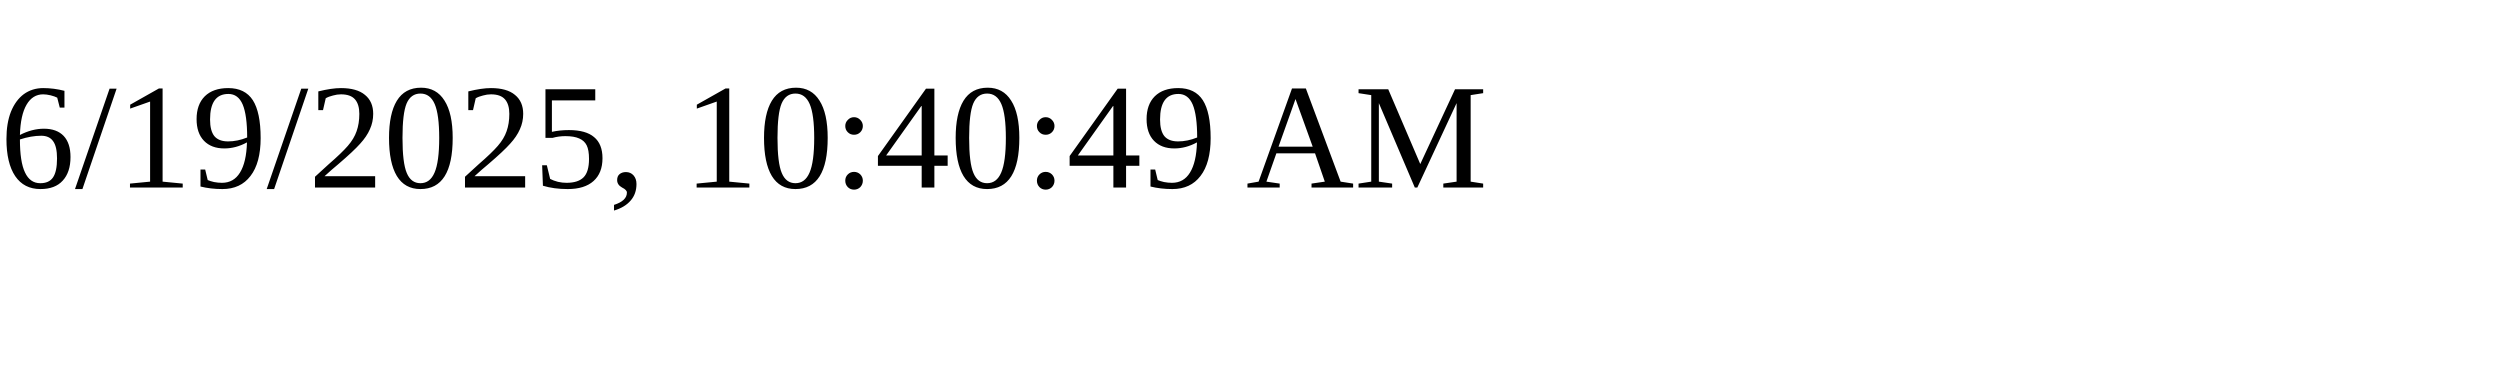
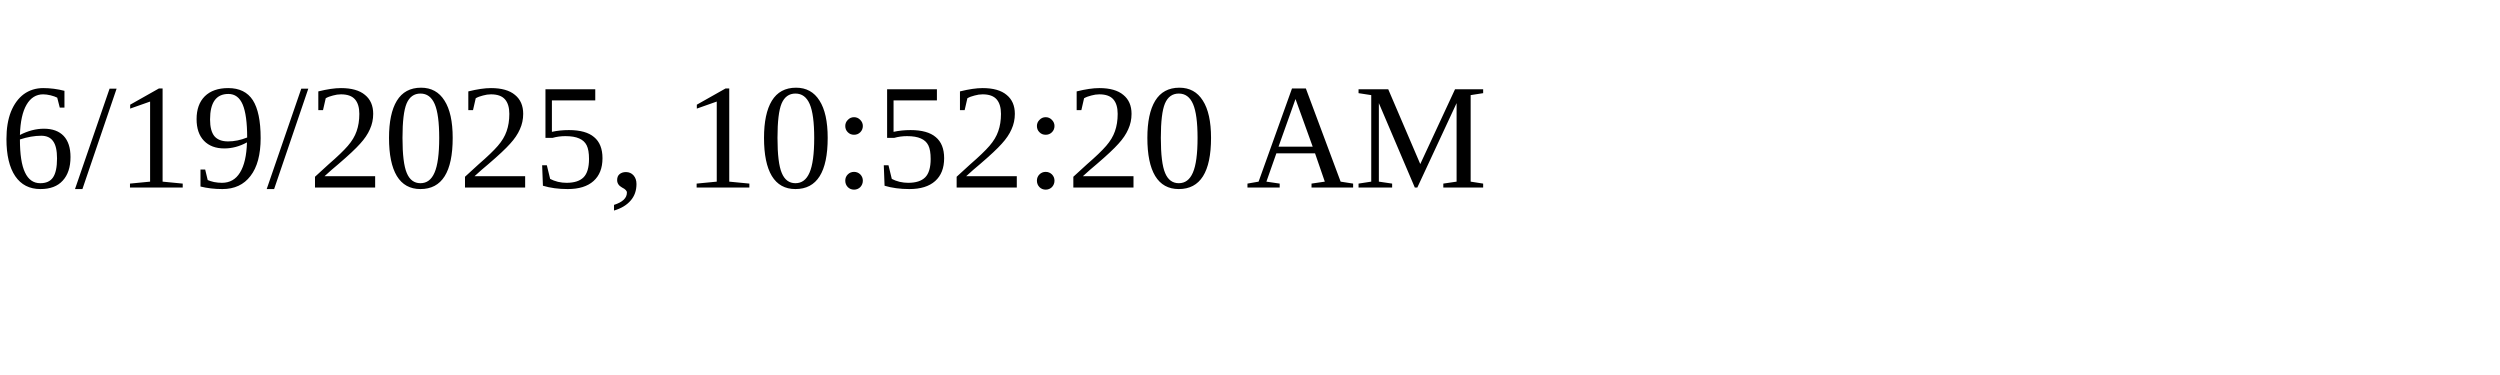
<svg xmlns="http://www.w3.org/2000/svg" height="30" width="200">
-   <text x="0" y="15">6/19/2025, 10:40:49 AM</text>
+   <text x="0" y="15">6/19/2025, 10:52:20 AM</text>
</svg>
